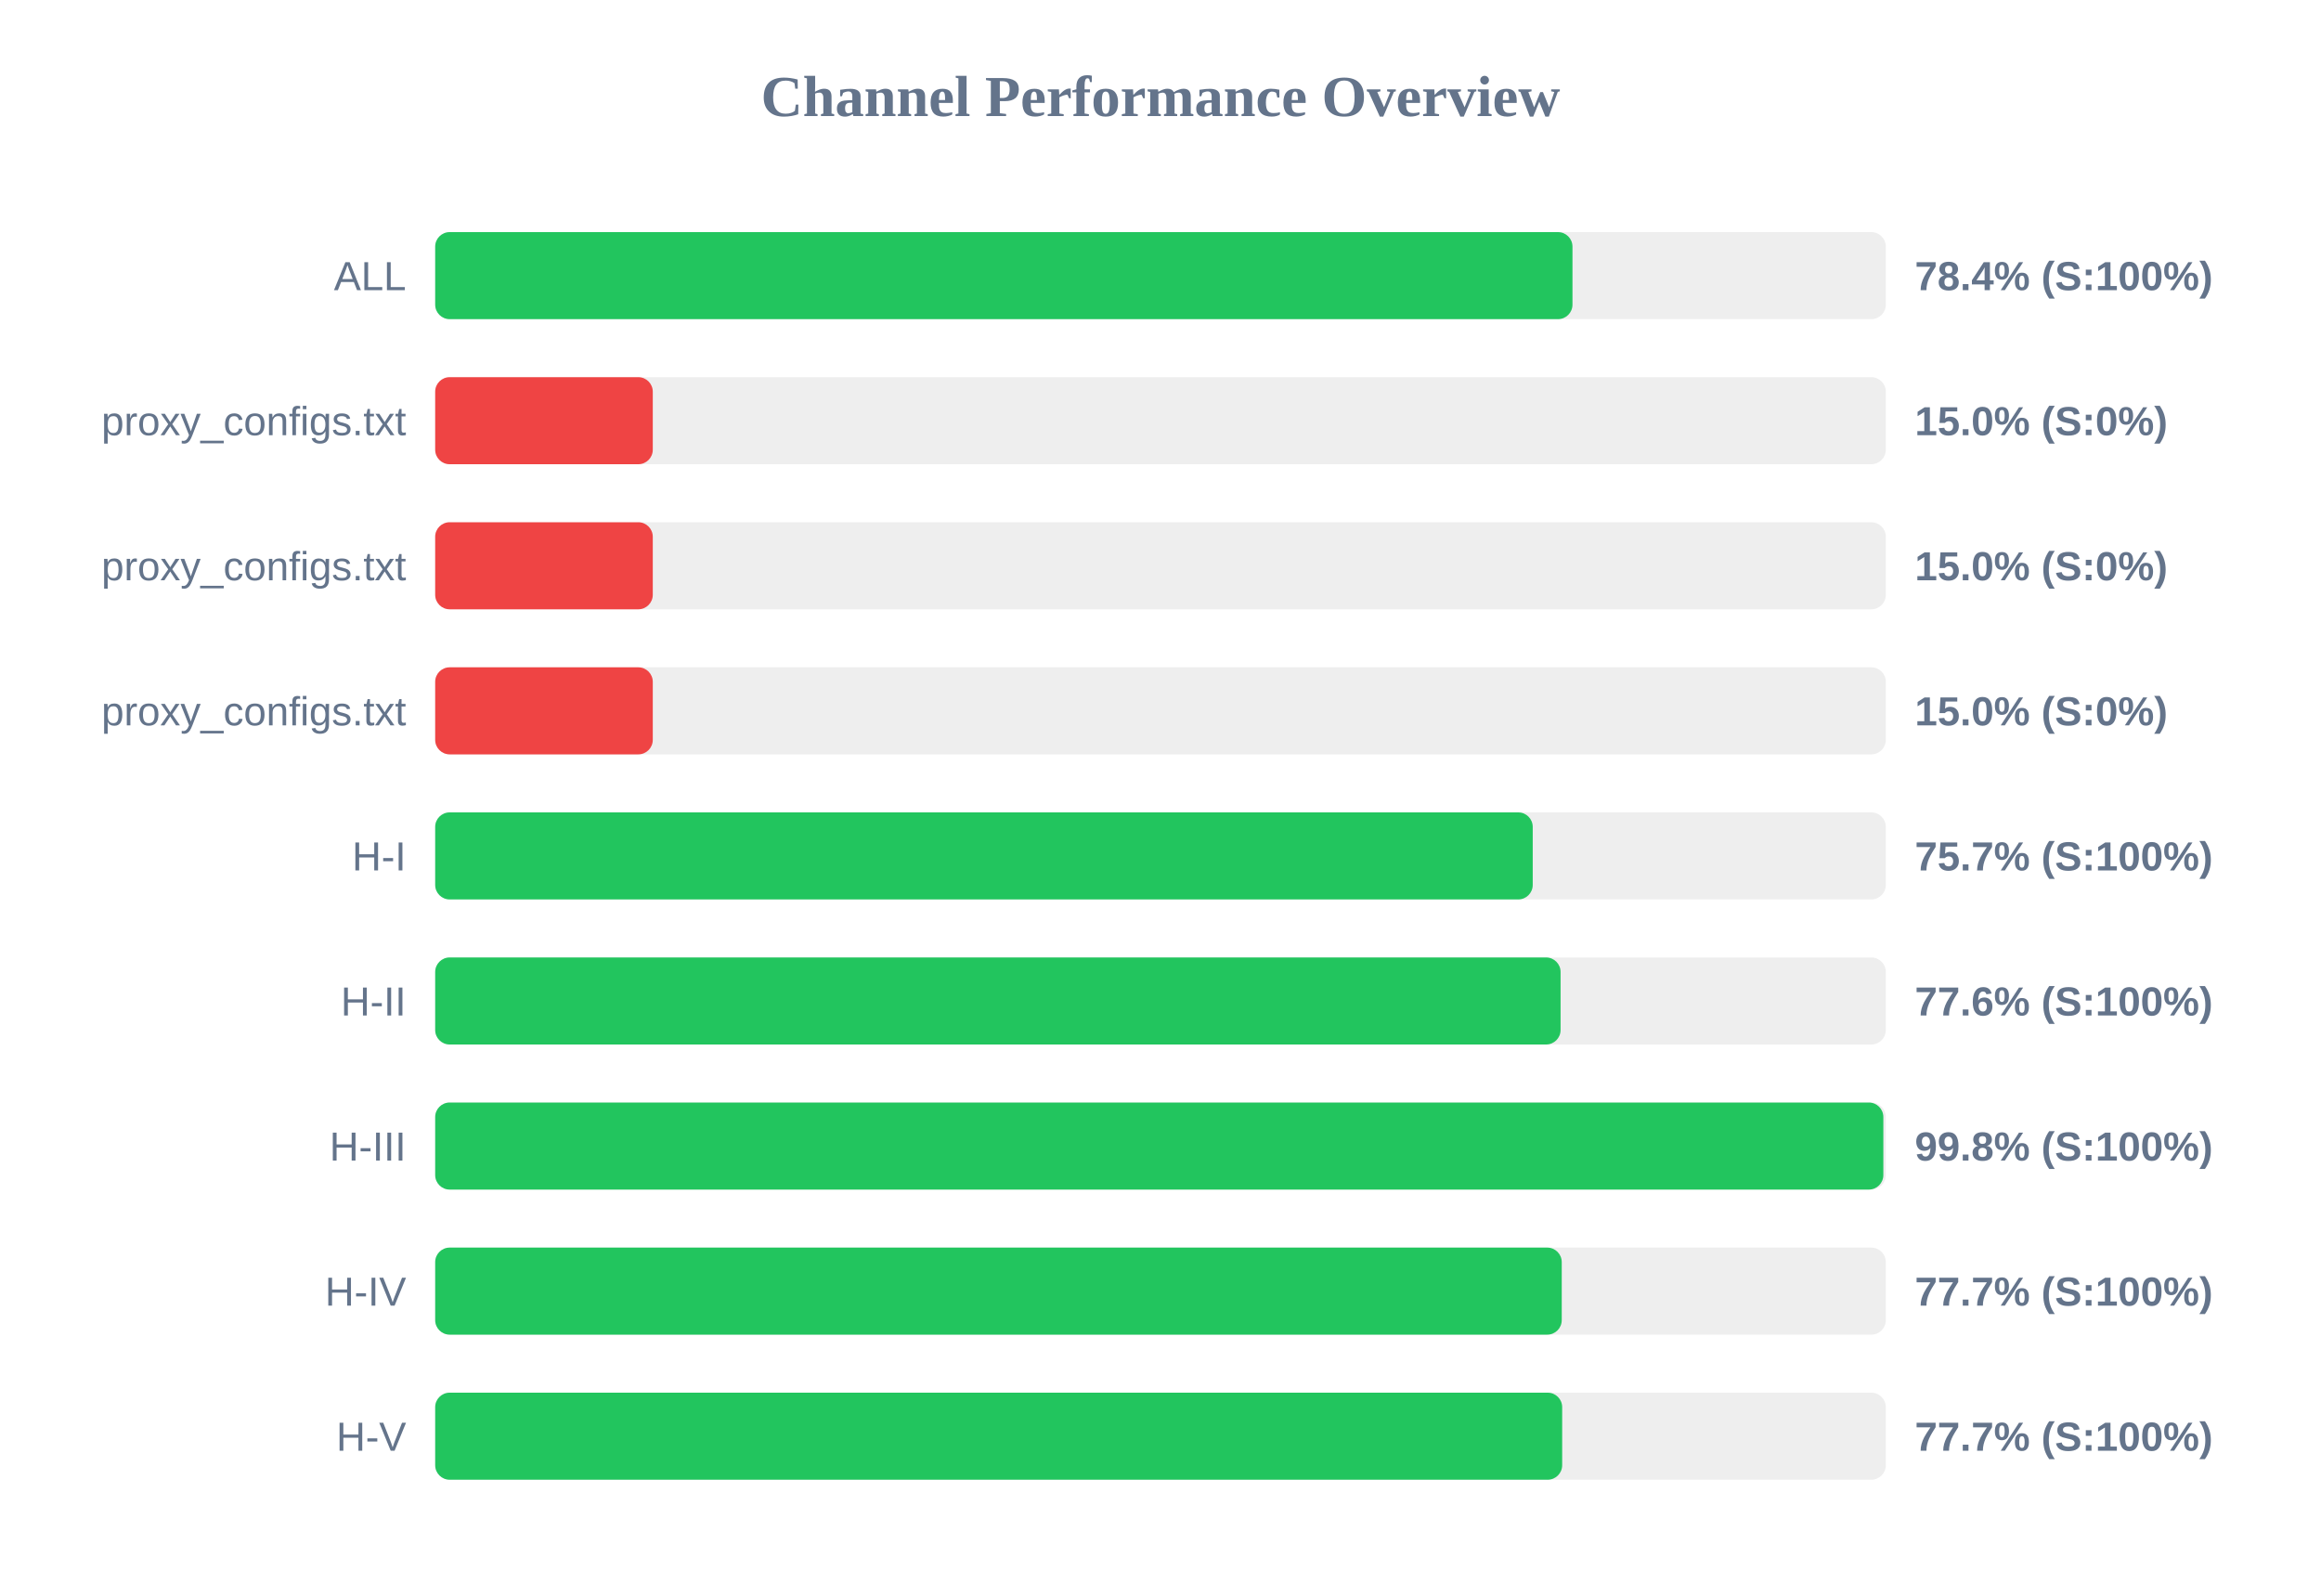
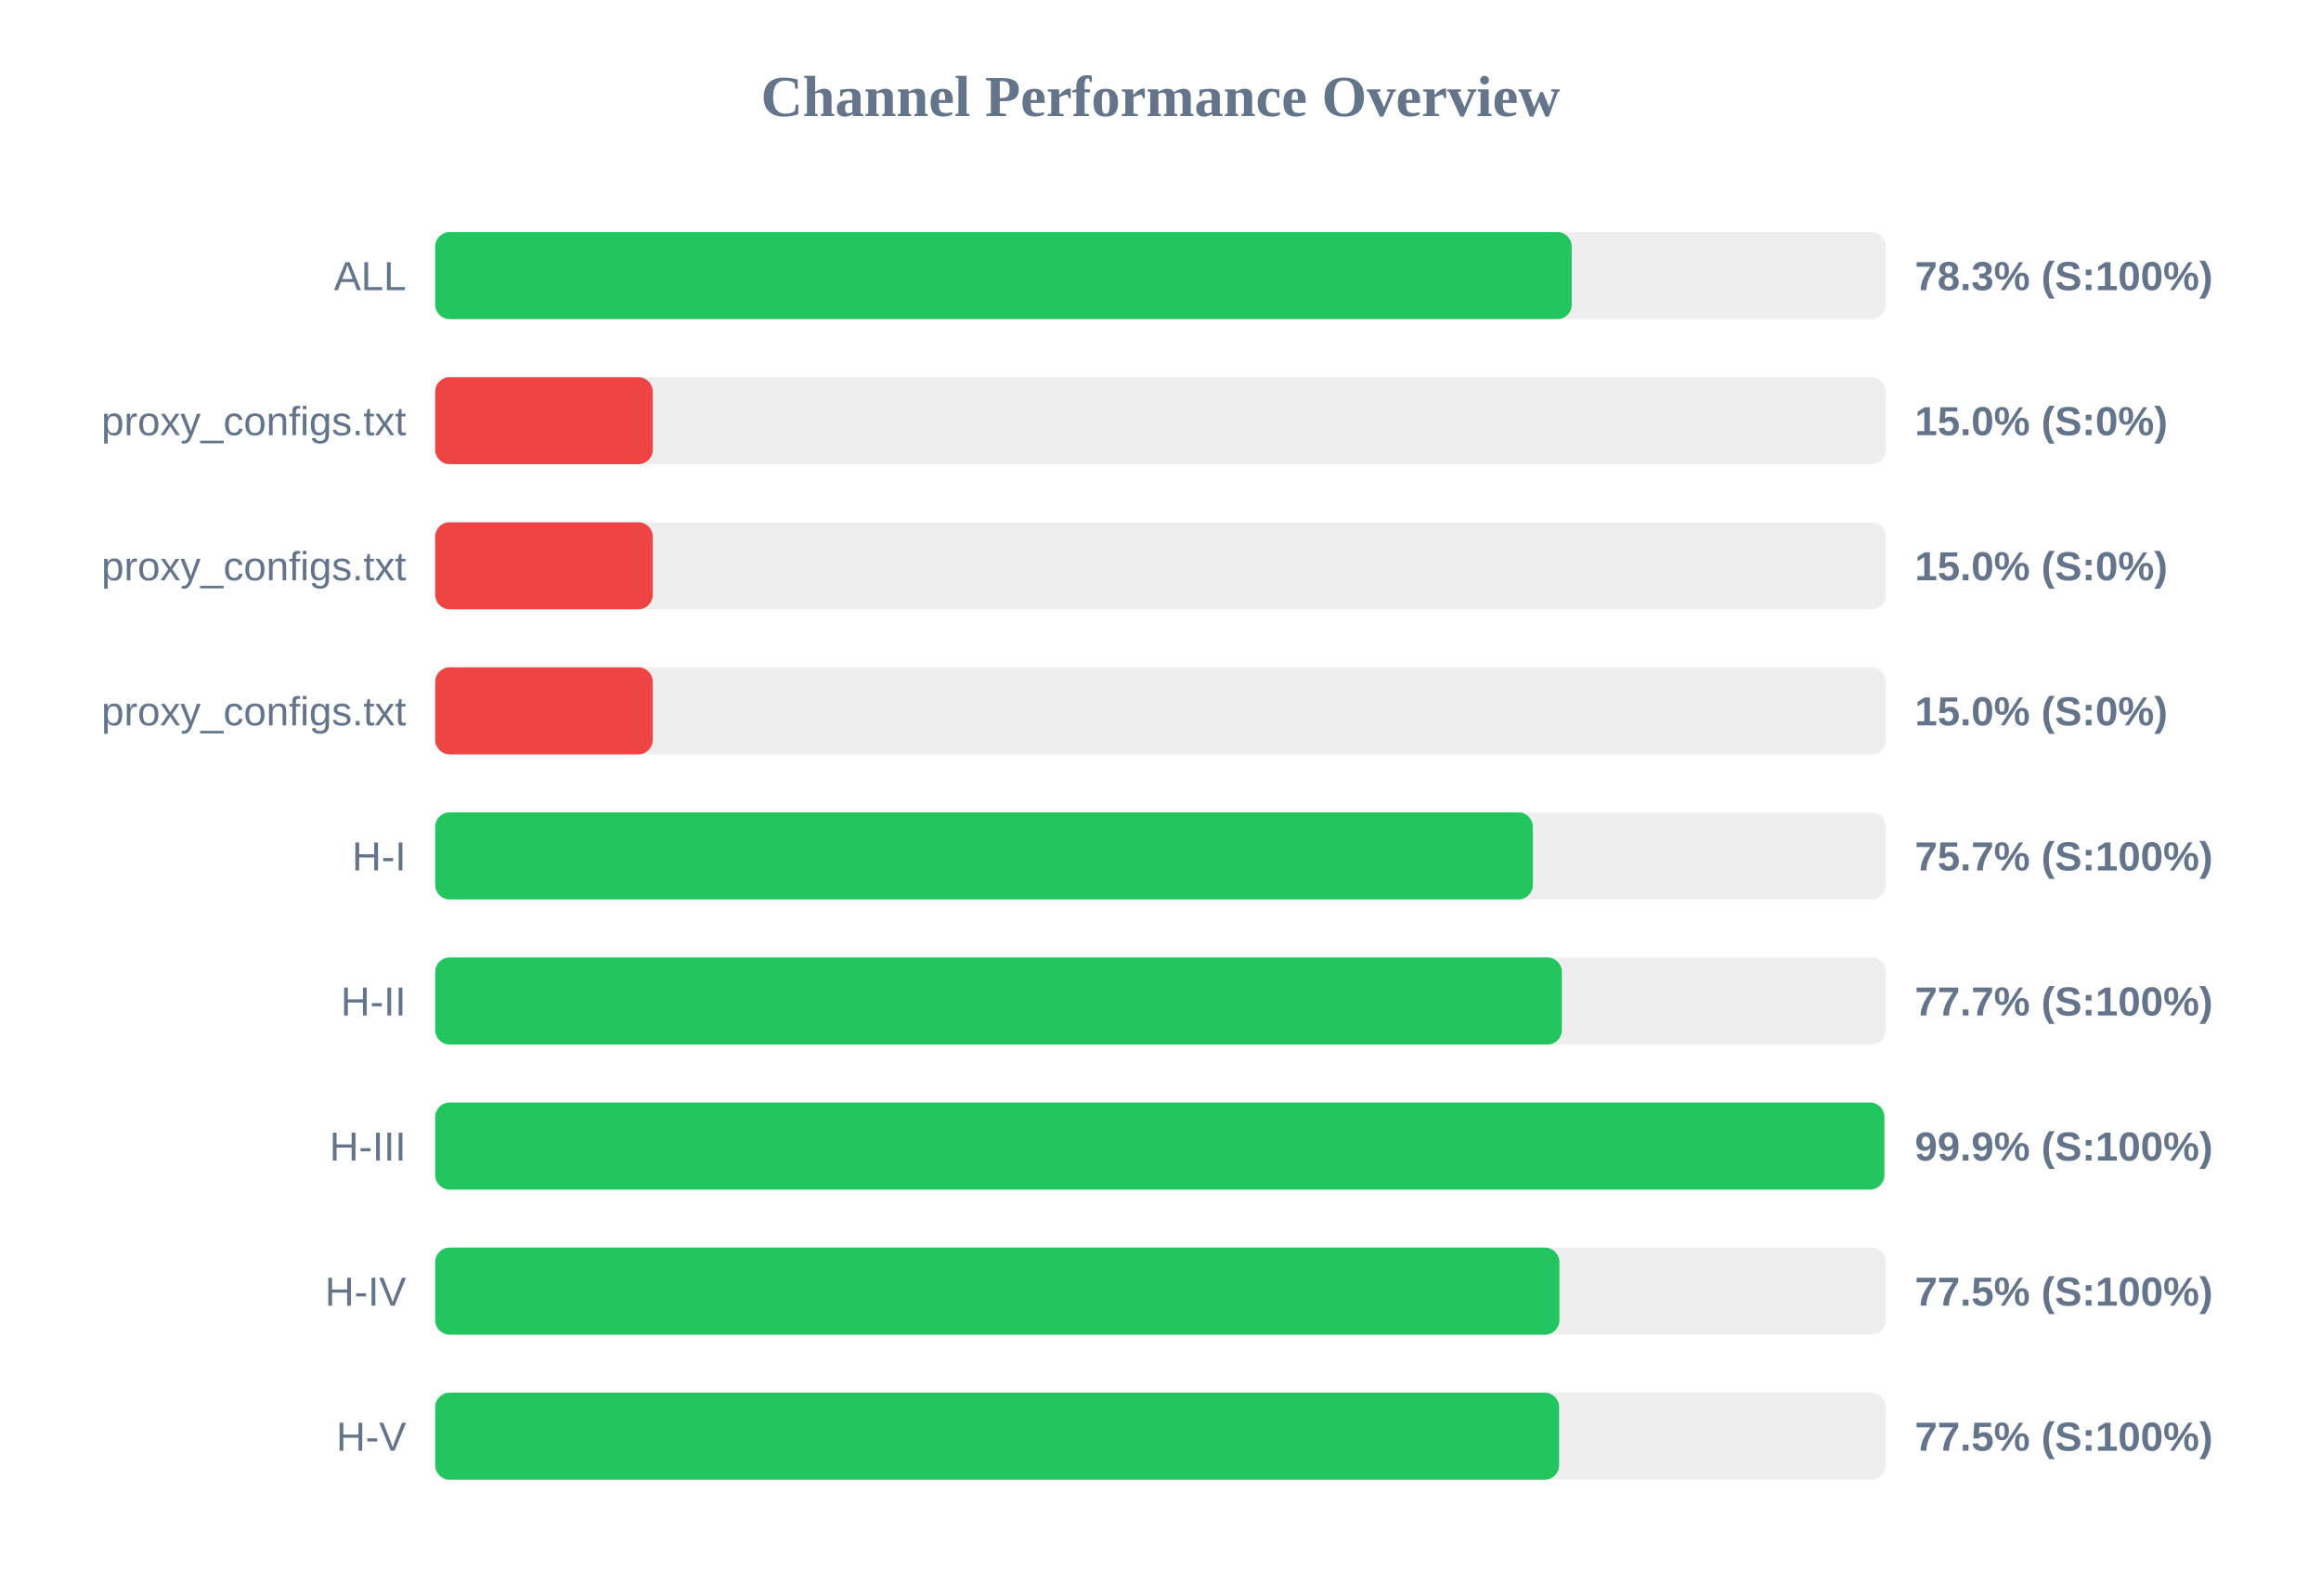
<svg xmlns="http://www.w3.org/2000/svg" width="800" height="550" version="1.1">
  <style>
        .row { font: 14px Arial; fill: #64748b; }
        .score { font: bold 14px Arial; fill: #64748b; }
    </style>
  <text x="400" y="40" text-anchor="middle" font-size="20px" font-weight="bold" fill="#64748b">Channel Performance Overview</text>
  <rect x="150" y="80" width="500" height="30" fill="#eee" rx="5" />
-   <rect x="150" y="80" width="392.0" height="30" fill="#22c55e" rx="5" />
+   <rect x="150" y="80" width="391.75" height="30" fill="#22c55e" rx="5" />
  <text x="140" y="100" text-anchor="end" class="row">ALL</text>
-   <text x="660" y="100" text-anchor="start" class="score">78.4% (S:100%)</text>
+   <text x="660" y="100" text-anchor="start" class="score">78.3% (S:100%)</text>
  <rect x="150" y="130" width="500" height="30" fill="#eee" rx="5" />
  <rect x="150" y="130" width="75.0" height="30" fill="#ef4444" rx="5" />
  <text x="140" y="150" text-anchor="end" class="row">proxy_configs.txt</text>
  <text x="660" y="150" text-anchor="start" class="score">15.0% (S:0%)</text>
  <rect x="150" y="180" width="500" height="30" fill="#eee" rx="5" />
  <rect x="150" y="180" width="75.0" height="30" fill="#ef4444" rx="5" />
  <text x="140" y="200" text-anchor="end" class="row">proxy_configs.txt</text>
  <text x="660" y="200" text-anchor="start" class="score">15.0% (S:0%)</text>
  <rect x="150" y="230" width="500" height="30" fill="#eee" rx="5" />
  <rect x="150" y="230" width="75.0" height="30" fill="#ef4444" rx="5" />
  <text x="140" y="250" text-anchor="end" class="row">proxy_configs.txt</text>
  <text x="660" y="250" text-anchor="start" class="score">15.0% (S:0%)</text>
  <rect x="150" y="280" width="500" height="30" fill="#eee" rx="5" />
-   <rect x="150" y="280" width="378.3" height="30" fill="#22c55e" rx="5" />
+   <rect x="150" y="280" width="378.35" height="30" fill="#22c55e" rx="5" />
  <text x="140" y="300" text-anchor="end" class="row">H-I</text>
  <text x="660" y="300" text-anchor="start" class="score">75.7% (S:100%)</text>
  <rect x="150" y="330" width="500" height="30" fill="#eee" rx="5" />
-   <rect x="150" y="330" width="387.9" height="30" fill="#22c55e" rx="5" />
+   <rect x="150" y="330" width="388.35" height="30" fill="#22c55e" rx="5" />
  <text x="140" y="350" text-anchor="end" class="row">H-II</text>
-   <text x="660" y="350" text-anchor="start" class="score">77.6% (S:100%)</text>
+   <text x="660" y="350" text-anchor="start" class="score">77.7% (S:100%)</text>
  <rect x="150" y="380" width="500" height="30" fill="#eee" rx="5" />
-   <rect x="150" y="380" width="499.15" height="30" fill="#22c55e" rx="5" />
+   <rect x="150" y="380" width="499.5" height="30" fill="#22c55e" rx="5" />
  <text x="140" y="400" text-anchor="end" class="row">H-III</text>
-   <text x="660" y="400" text-anchor="start" class="score">99.8% (S:100%)</text>
+   <text x="660" y="400" text-anchor="start" class="score">99.9% (S:100%)</text>
  <rect x="150" y="430" width="500" height="30" fill="#eee" rx="5" />
-   <rect x="150" y="430" width="388.3" height="30" fill="#22c55e" rx="5" />
+   <rect x="150" y="430" width="387.5" height="30" fill="#22c55e" rx="5" />
  <text x="140" y="450" text-anchor="end" class="row">H-IV</text>
-   <text x="660" y="450" text-anchor="start" class="score">77.7% (S:100%)</text>
+   <text x="660" y="450" text-anchor="start" class="score">77.5% (S:100%)</text>
  <rect x="150" y="480" width="500" height="30" fill="#eee" rx="5" />
-   <rect x="150" y="480" width="388.45" height="30" fill="#22c55e" rx="5" />
+   <rect x="150" y="480" width="387.4" height="30" fill="#22c55e" rx="5" />
  <text x="140" y="500" text-anchor="end" class="row">H-V</text>
-   <text x="660" y="500" text-anchor="start" class="score">77.7% (S:100%)</text>
+   <text x="660" y="500" text-anchor="start" class="score">77.5% (S:100%)</text>
</svg>
